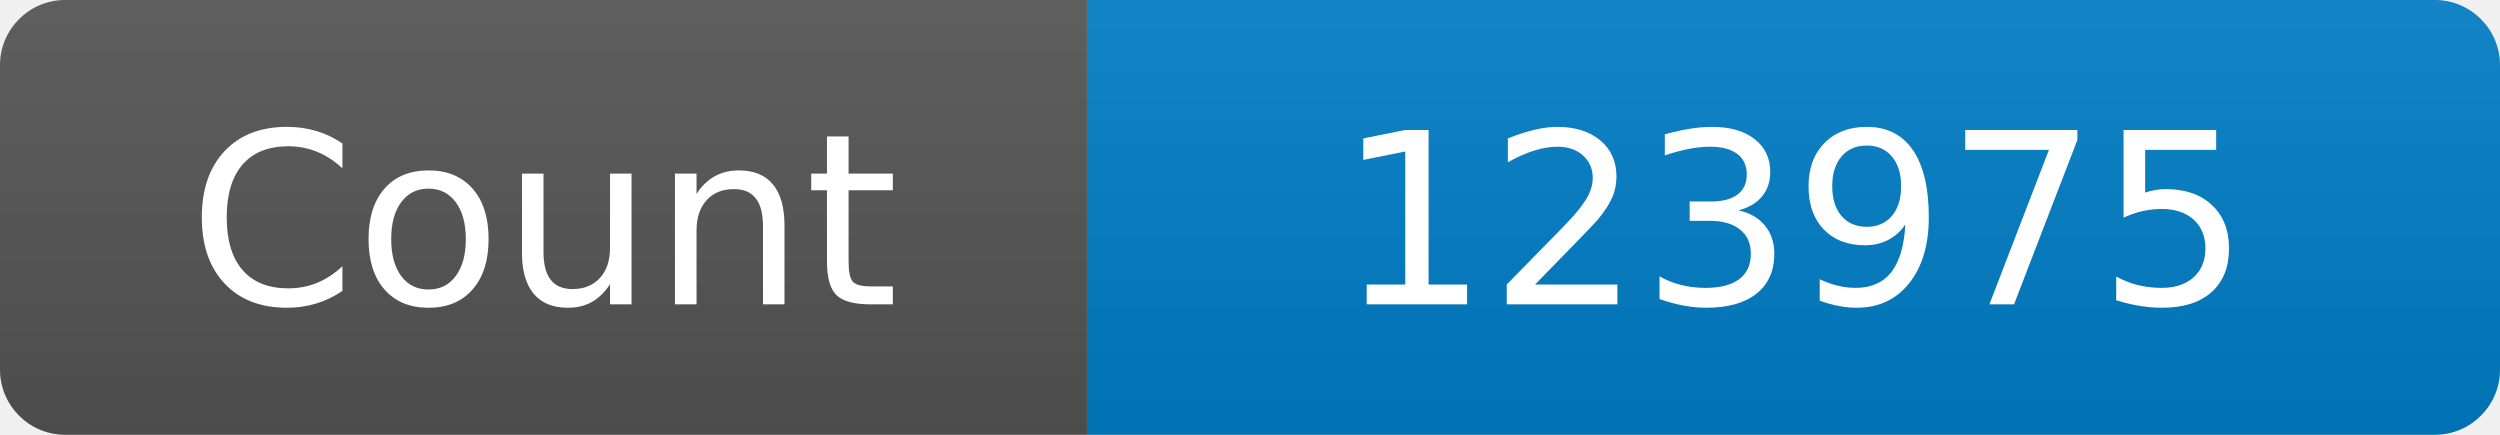
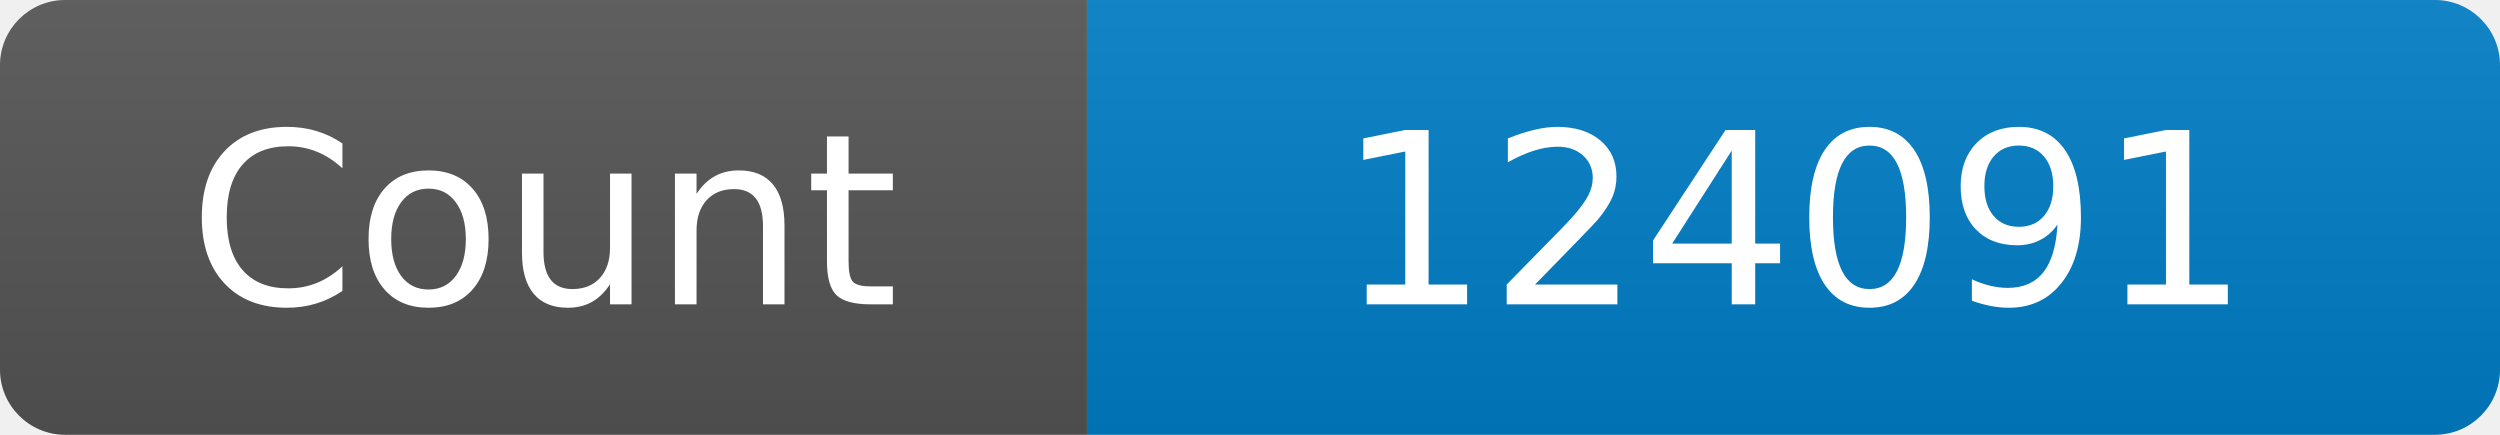
<svg xmlns="http://www.w3.org/2000/svg" width="115" height="20" role="img" aria-label="Maintained?: yes">
  <linearGradient id="s" x2="0" y2="100%">
    <stop offset="0" stop-color="#bbb" stop-opacity=".1" />
    <stop offset="1" stop-opacity=".1" />
  </linearGradient>
  <clipPath id="r">
    <rect width="115" height="20" rx="3" fill="#fff" />
  </clipPath>
  <g clip-path="url(#r)">
    <rect width="50" height="20" fill="#555" />
    <rect x="50" width="160" height="20" fill="#007ec6" />
    <rect width="115" height="20" fill="url(#s)" />
  </g>
  <g fill="#fff" text-anchor="middle" font-family="Verdana,Geneva,DejaVu Sans,sans-serif" font-size="110">
    <text x="250" y="140" transform="scale(.1)" fill="#fff">Count</text>
-     <text x="825" y="140" transform="scale(.1)" fill="#fff">123975</text>
+     <text x="825" y="140" transform="scale(.1)" fill="#fff">124091</text>
  </g>
</svg>
